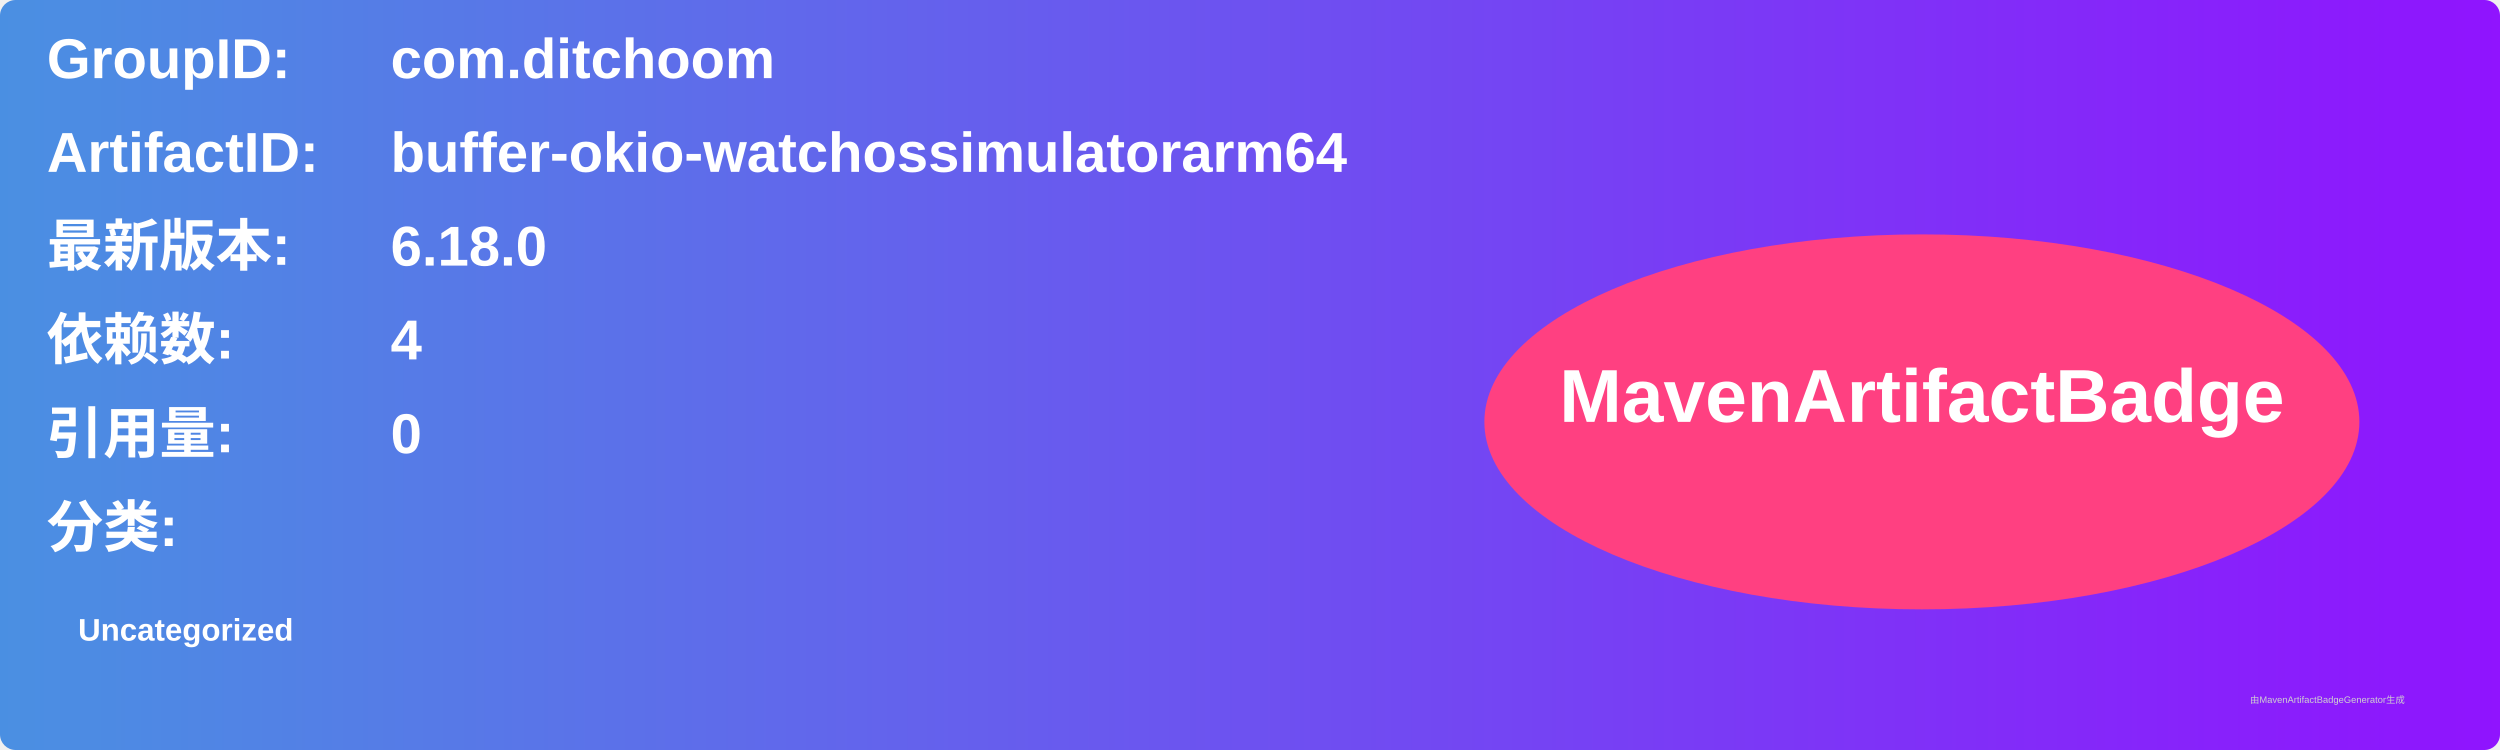
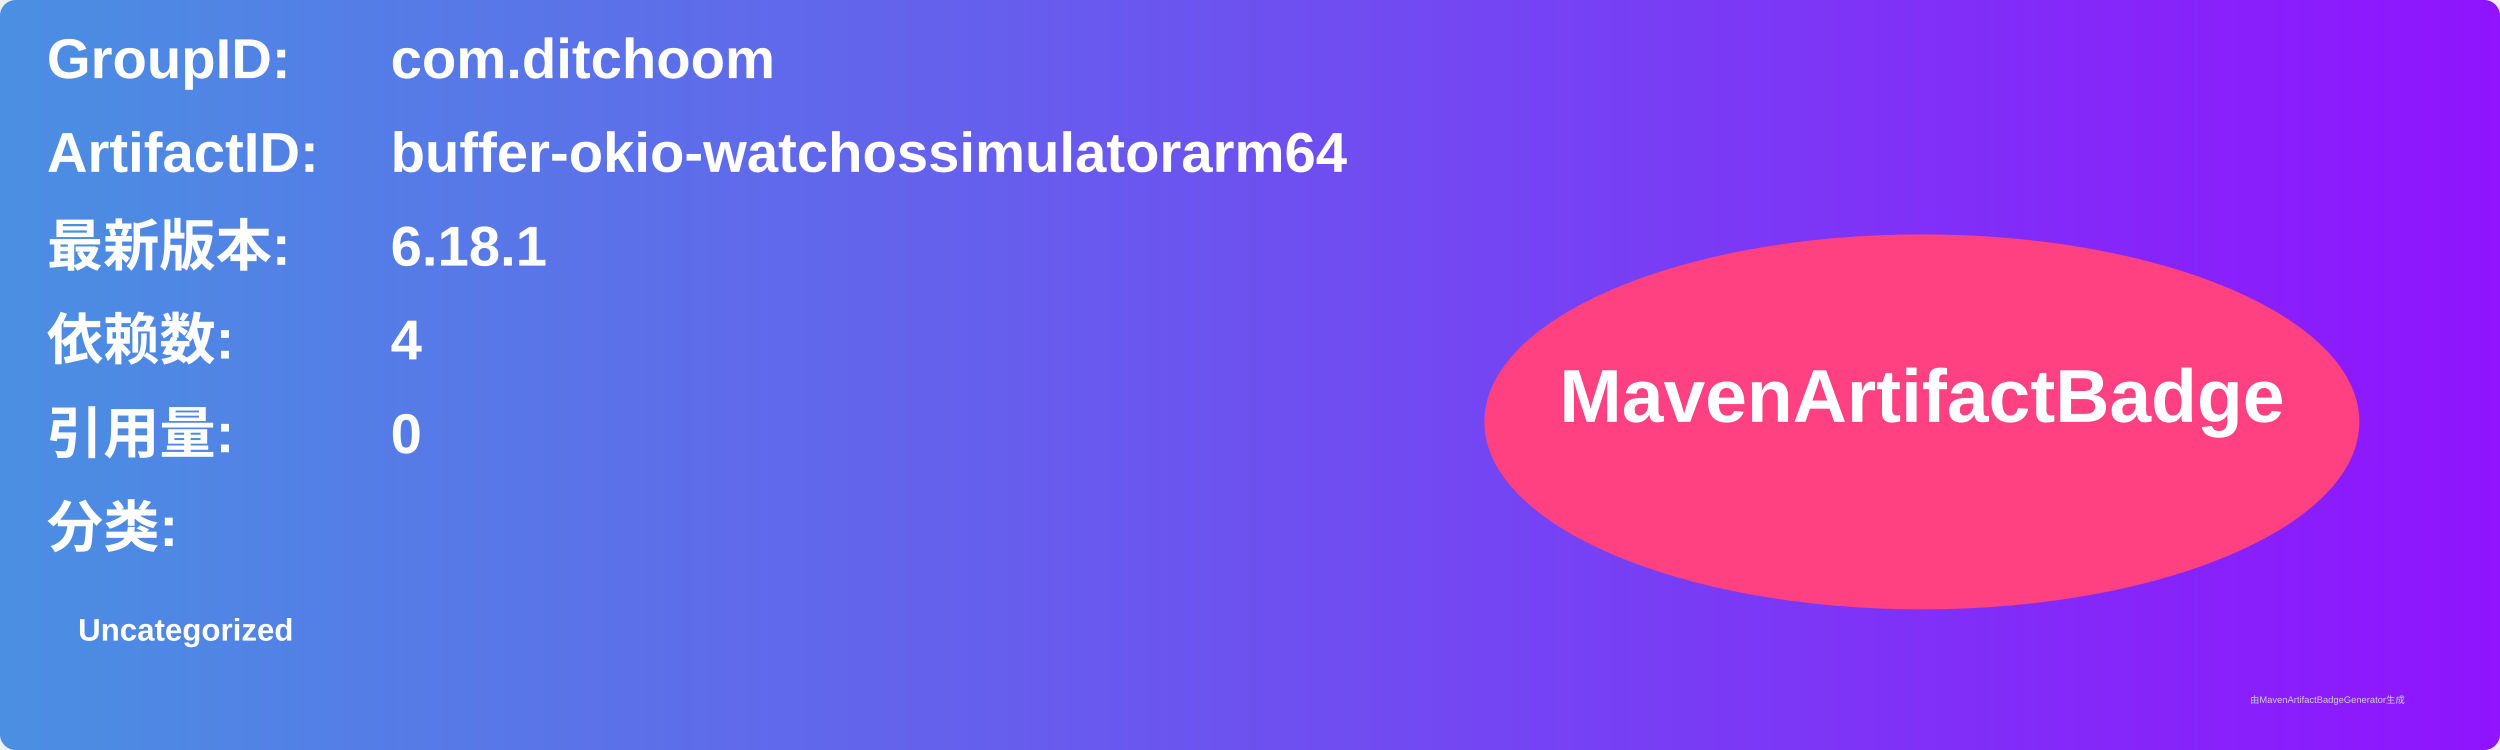
<svg xmlns="http://www.w3.org/2000/svg" width="800" height="240" viewBox="0 0 800 240">
  <linearGradient id="grad" x1="0%" y1="0%" x2="100%" y2="0%">
    <stop offset="0%" stop-color="#4a90e2" />
    <stop offset="100%" stop-color="#9013fe" />
  </linearGradient>
  <rect width="100%" height="100%" rx="5" ry="5" fill="url(#grad)" />
  <g transform="translate(15, 15)">
    <text x="0" y="10" font-family="Arial" font-size="18" fill="white" font-weight="bold" width="260">GroupID:</text>
    <text x="110" y="10" font-family="Arial" font-size="18" fill="white" font-weight="bold" width="460">com.ditchoom</text>
    <text x="0" y="40" font-family="Arial" font-size="18" fill="white" font-weight="bold" width="260">ArtifactID:</text>
    <text x="110" y="40" font-family="Arial" font-size="18" fill="white" font-weight="bold" width="460">buffer-okio-watchossimulatorarm64</text>
    <text x="0" y="70" font-family="Arial" font-size="18" fill="white" font-weight="bold">最新版本:</text>
    <text x="110" y="70" font-family="Arial" font-size="18" fill="white" font-weight="bold">
-       <tspan font-weight="bold">6.18.0</tspan>
+       <tspan font-weight="bold">6.18.1</tspan>
    </text>
    <text x="0" y="100" font-family="Arial" font-size="18" fill="white" font-weight="bold">依赖数: </text>
    <text x="110" y="100" font-family="Arial" font-size="18" fill="white">
      <tspan font-weight="bold">4</tspan>
    </text>
    <text x="0" y="130" font-family="Arial" font-size="18" fill="white" font-weight="bold">引用量: </text>
    <text x="110" y="130" font-family="Arial" font-size="18" fill="white">
      <tspan font-weight="bold">0</tspan>
    </text>
    <text x="0" y="160" font-family="Arial" font-size="18" fill="white" font-weight="bold">分类:</text>
    <text x="10" y="190" font-family="Arial" font-size="10" fill="white">
      <tspan font-weight="bold">Uncategorized</tspan>
    </text>
    <ellipse cx="600" cy="120" rx="140" ry="60" fill="#ff4081" />
    <text x="600" y="120" text-anchor="middle" font-family="Arial" font-size="24" fill="white" font-weight="bold">MavenArtifactBadge</text>
  </g>
  <text x="720" y="225" font-family="Arial" font-size="3" fill="#d0d0d0">由MavenArtifactBadgeGenerator生成</text>
</svg>
